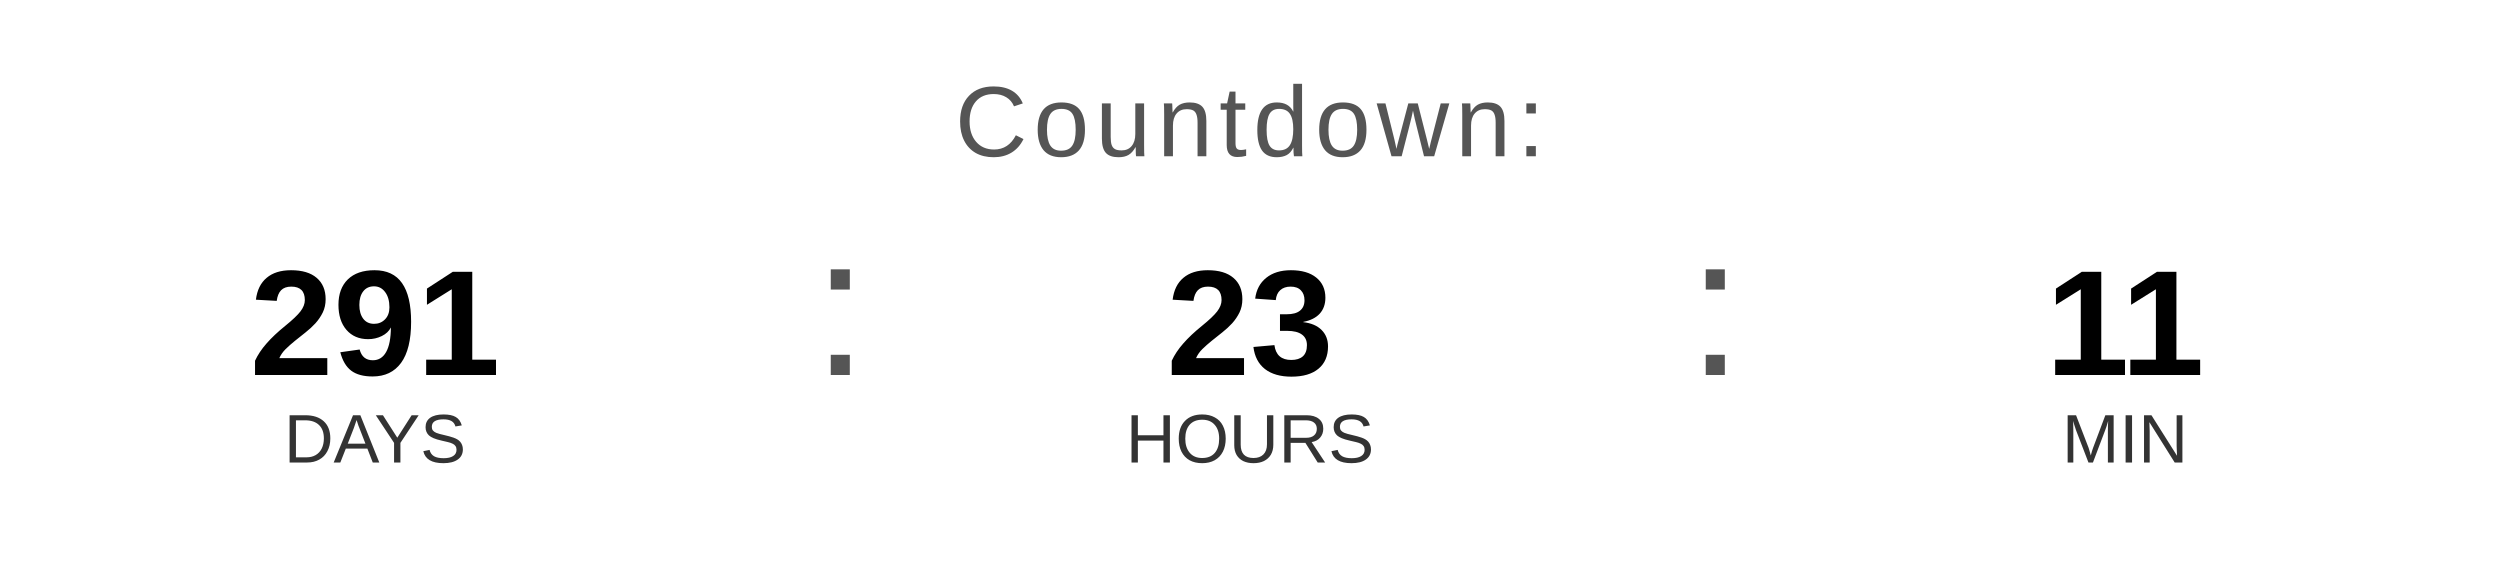
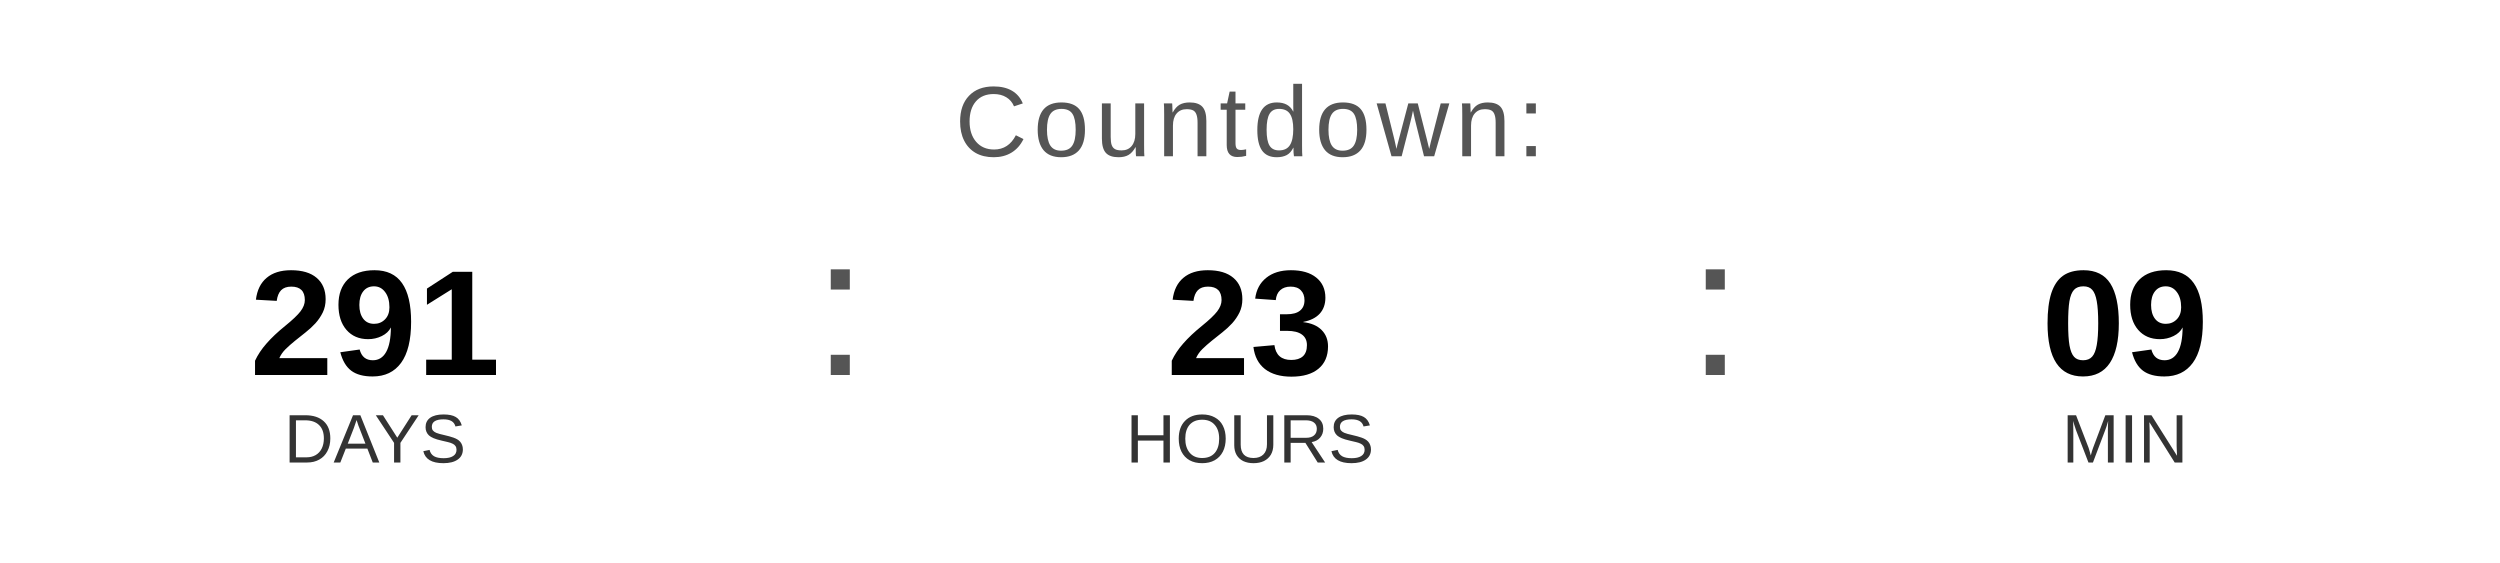
<svg xmlns="http://www.w3.org/2000/svg" width="400" height="90" viewBox="0 0 400 90">
  <text x="200" y="25" font-family="Arial, Helvetica, sans-serif" font-size="16" fill="#555555" text-anchor="middle" letter-spacing="1">
    Countdown:
  </text>
  <text x="60" y="60" font-family="Arial, Helvetica, sans-serif" font-size="24" font-weight="bold" fill="#000000" text-anchor="middle">291</text>
  <text x="60" y="74" font-family="Arial, Helvetica, sans-serif" font-size="11" fill="#333333" text-anchor="middle">DAYS</text>
  <text x="130" y="60" font-family="Arial, sans-serif" font-size="32" fill="#555555">:</text>
  <text x="200" y="60" font-family="Arial, Helvetica, sans-serif" font-size="24" font-weight="bold" fill="#000000" text-anchor="middle">23</text>
  <text x="200" y="74" font-family="Arial, Helvetica, sans-serif" font-size="11" fill="#333333" text-anchor="middle">HOURS</text>
  <text x="270" y="60" font-family="Arial, sans-serif" font-size="32" fill="#555555">:</text>
-   <text x="340" y="60" font-family="Arial, Helvetica, sans-serif" font-size="24" font-weight="bold" fill="#000000" text-anchor="middle">11</text>
+   <text x="340" y="60" font-family="Arial, Helvetica, sans-serif" font-size="24" font-weight="bold" fill="#000000" text-anchor="middle">09</text>
  <text x="340" y="74" font-family="Arial, Helvetica, sans-serif" font-size="11" fill="#333333" text-anchor="middle">MIN</text>
</svg>
